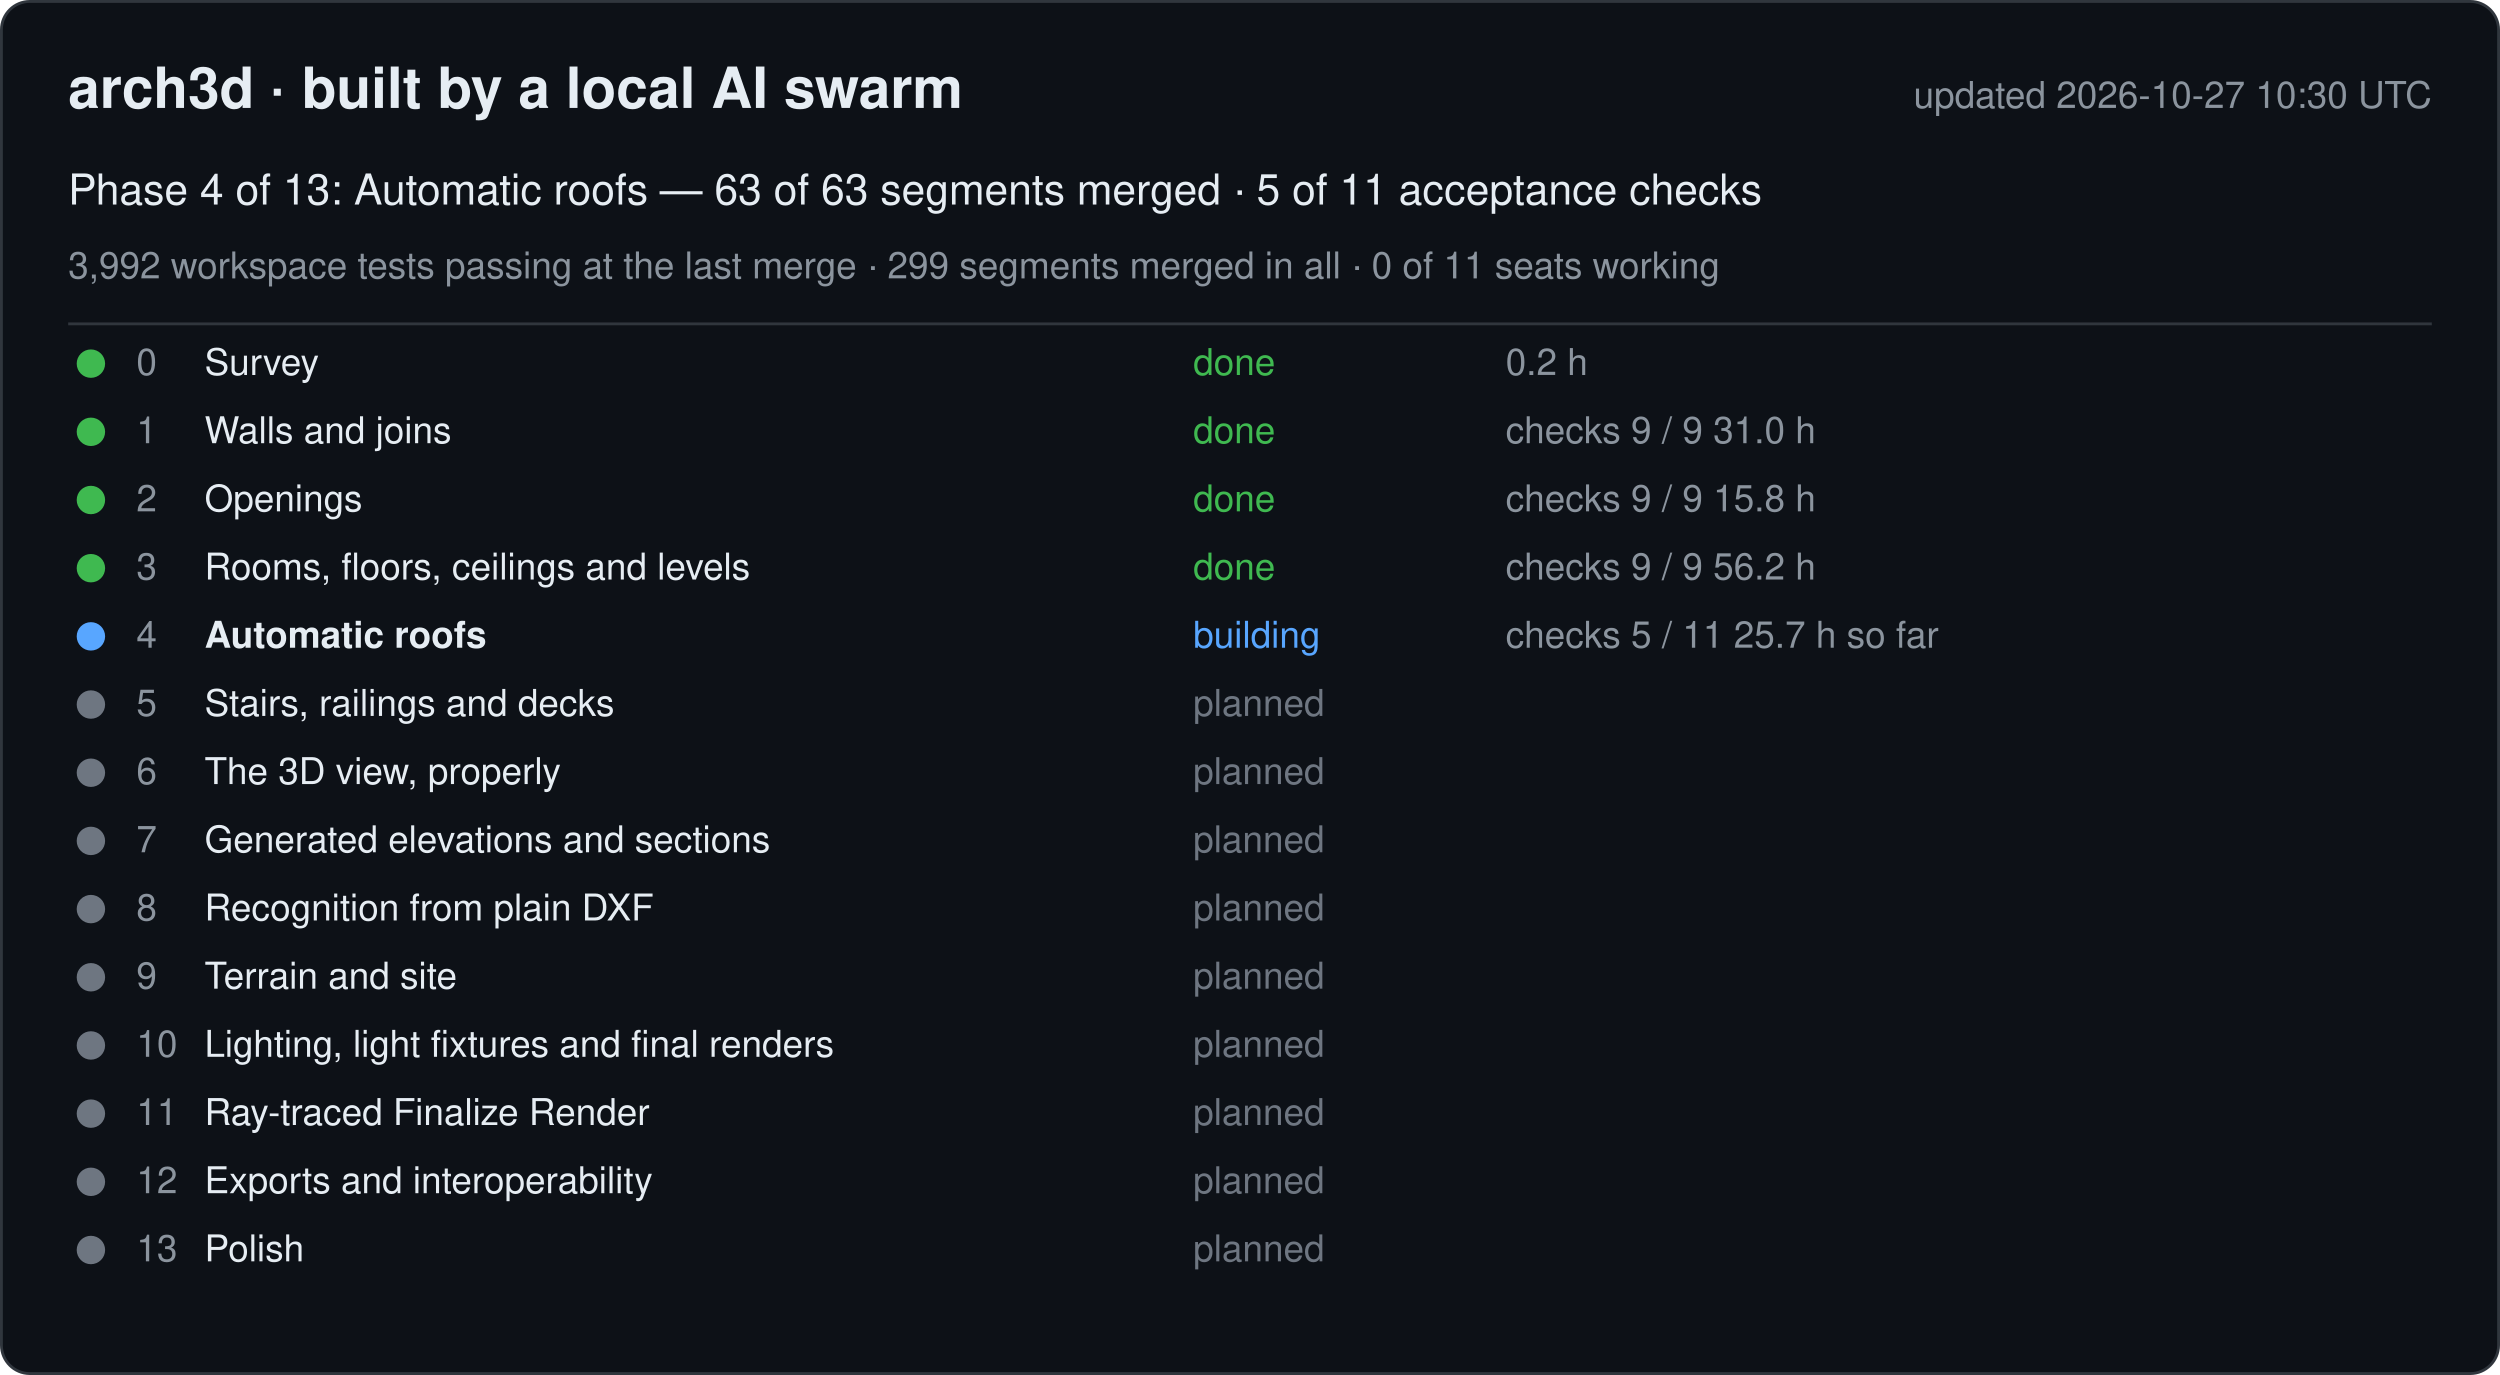
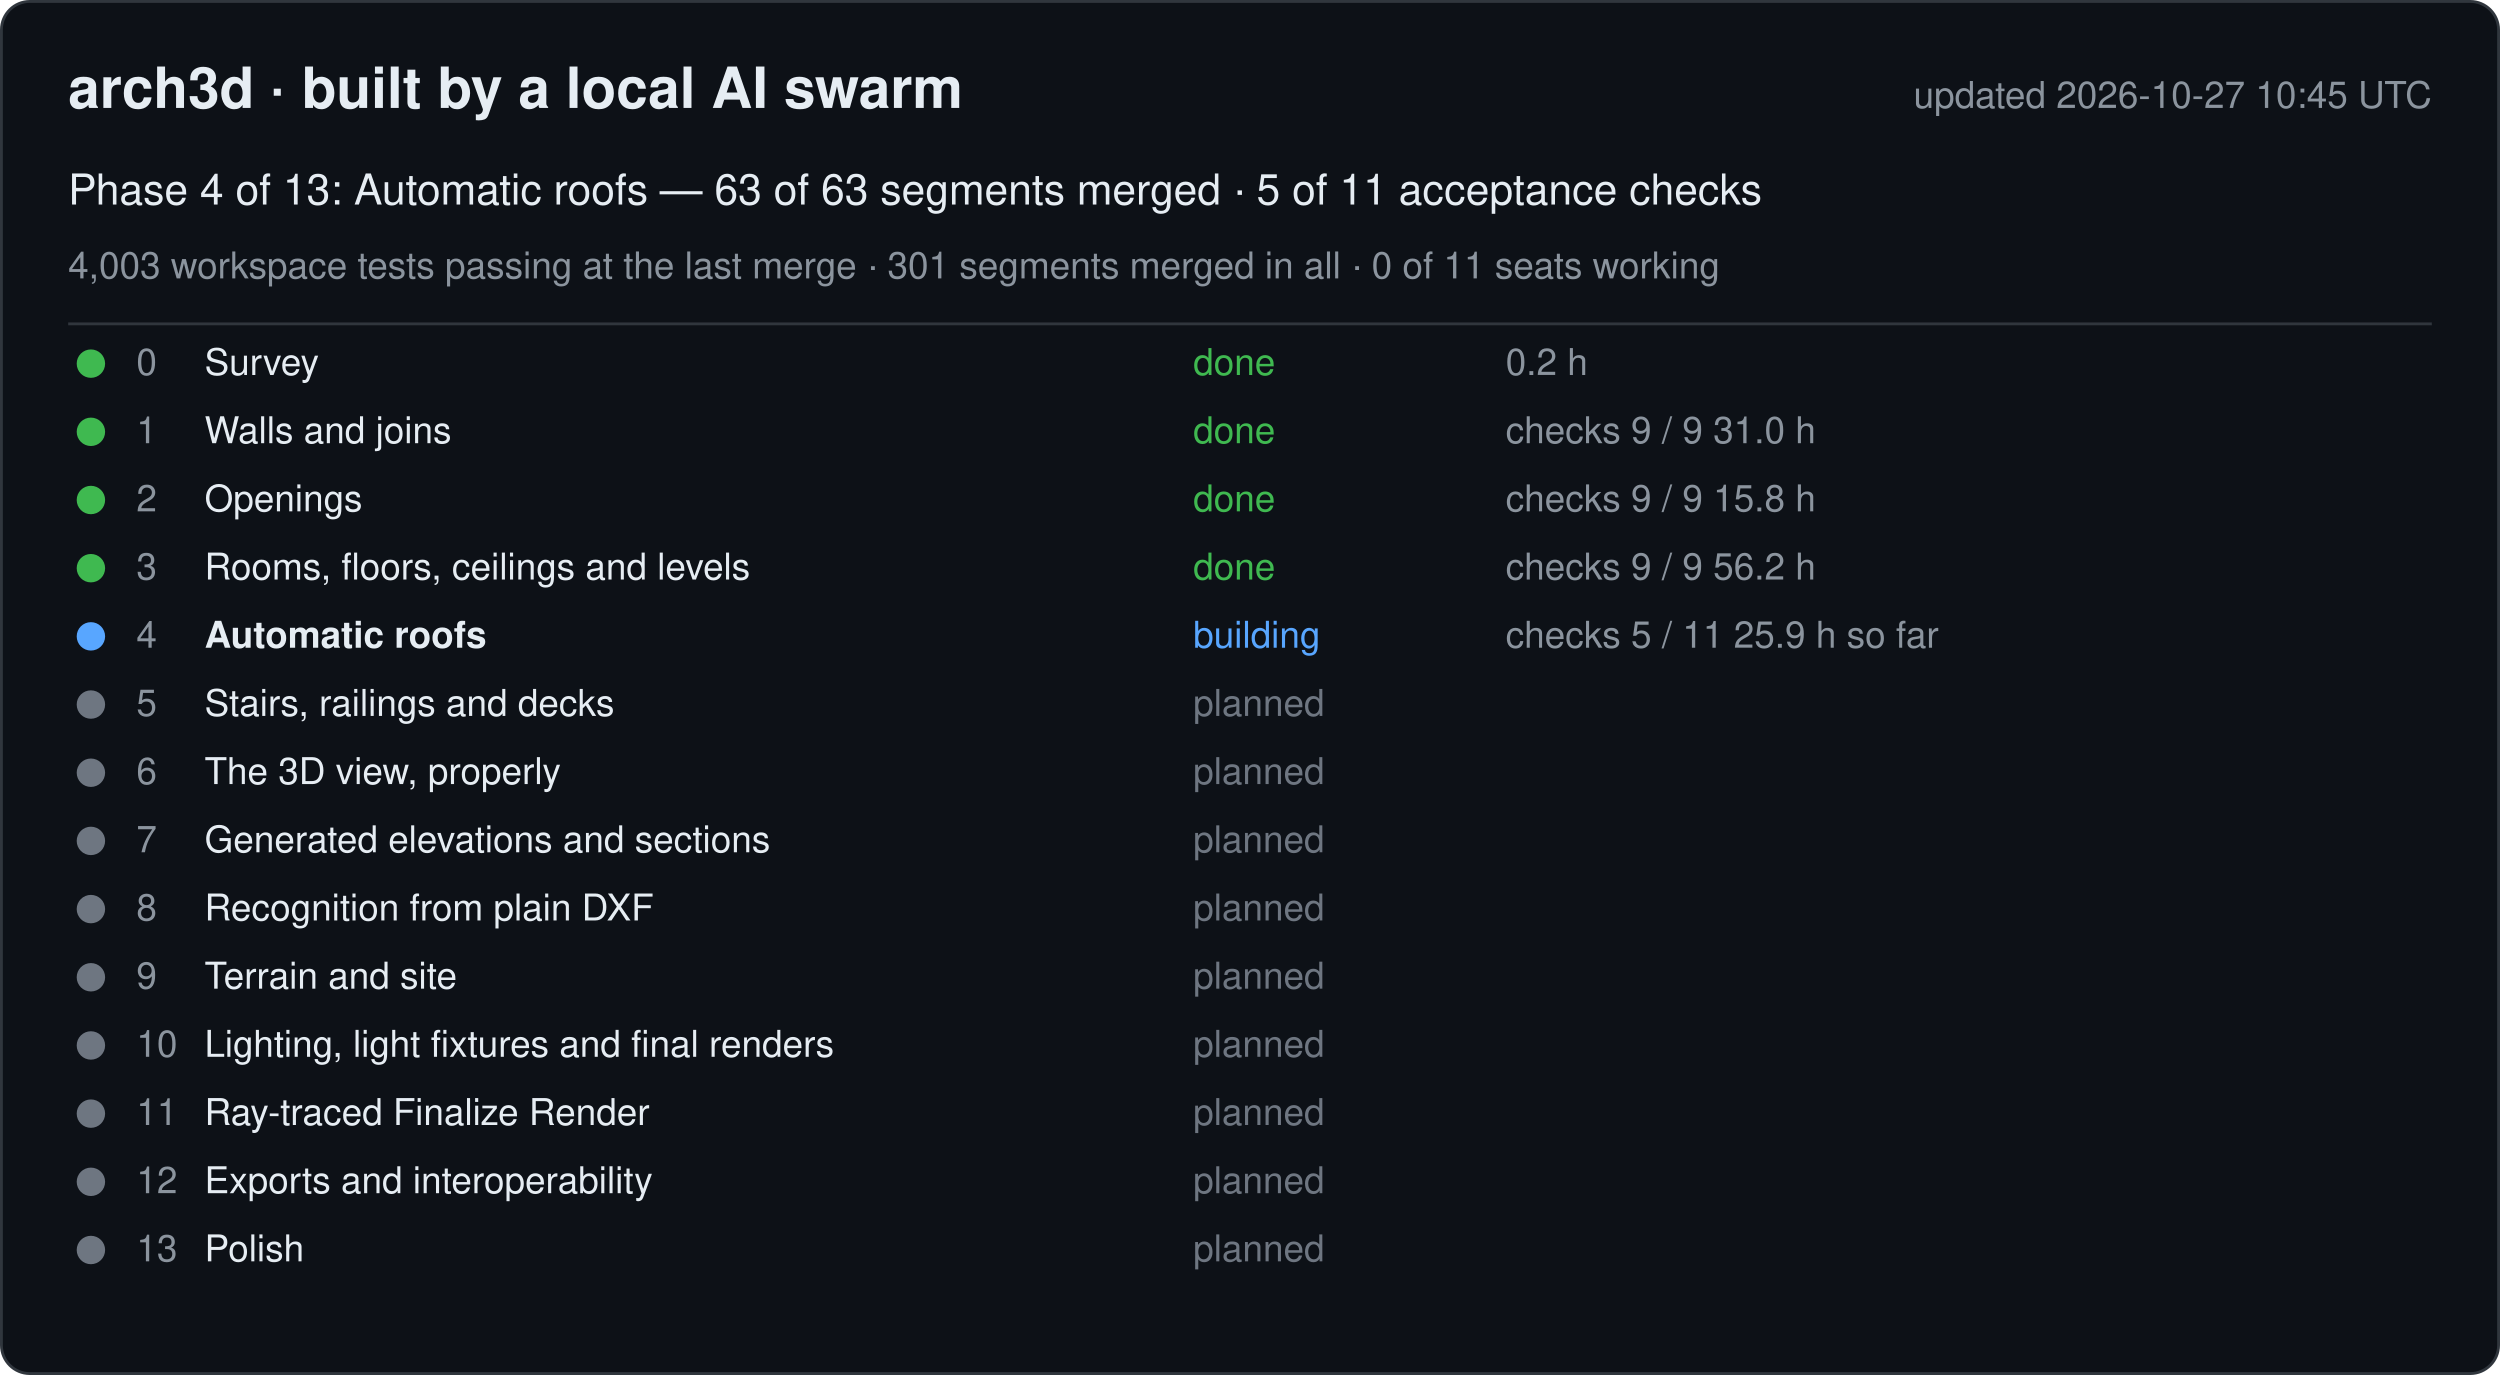
<svg xmlns="http://www.w3.org/2000/svg" width="880" height="484" viewBox="0 0 880 484" font-family="-apple-system, Segoe UI, Helvetica, Arial, sans-serif">
  <rect x="0.5" y="0.5" width="879" height="483" rx="10" fill="#0d1117" stroke="#30363d" />
  <text x="24" y="38" font-size="20" font-weight="600" fill="#e6edf3">arch3d · built by a local AI swarm</text>
-   <text x="856" y="38" font-size="13" fill="#8b949e" text-anchor="end">updated 2026-10-27 10:30 UTC</text>
+   <text x="856" y="38" font-size="13" fill="#8b949e" text-anchor="end">updated 2026-10-27 10:45 UTC</text>
  <text x="24" y="72" font-size="15" fill="#e6edf3">Phase 4 of 13: Automatic roofs — 63 of 63 segments merged · 5 of 11 acceptance checks</text>
-   <text x="24" y="98" font-size="13" fill="#8b949e">3,992 workspace tests passing at the last merge · 299 segments merged in all · 0 of 11 seats working</text>
+   <text x="24" y="98" font-size="13" fill="#8b949e">4,003 workspace tests passing at the last merge · 301 segments merged in all · 0 of 11 seats working</text>
  <line x1="24" y1="114" x2="856" y2="114" stroke="#30363d" />
  <g data-phase="0">
    <circle cx="32" cy="128" r="5" fill="#3fb950" />
    <text x="48" y="132" font-size="13" fill="#8b949e">0</text>
    <text x="72" y="132" font-size="13" fill="#e6edf3">Survey</text>
    <text x="420" y="132" font-size="13" fill="#3fb950">done</text>
    <text x="530" y="132" font-size="13" fill="#8b949e">0.2 h</text>
  </g>
  <g data-phase="1">
    <circle cx="32" cy="152" r="5" fill="#3fb950" />
    <text x="48" y="156" font-size="13" fill="#8b949e">1</text>
    <text x="72" y="156" font-size="13" fill="#e6edf3">Walls and joins</text>
    <text x="420" y="156" font-size="13" fill="#3fb950">done</text>
    <text x="530" y="156" font-size="13" fill="#8b949e">checks 9 / 9   31.0 h</text>
  </g>
  <g data-phase="2">
    <circle cx="32" cy="176" r="5" fill="#3fb950" />
    <text x="48" y="180" font-size="13" fill="#8b949e">2</text>
    <text x="72" y="180" font-size="13" fill="#e6edf3">Openings</text>
    <text x="420" y="180" font-size="13" fill="#3fb950">done</text>
    <text x="530" y="180" font-size="13" fill="#8b949e">checks 9 / 9   15.8 h</text>
  </g>
  <g data-phase="3">
    <circle cx="32" cy="200" r="5" fill="#3fb950" />
    <text x="48" y="204" font-size="13" fill="#8b949e">3</text>
    <text x="72" y="204" font-size="13" fill="#e6edf3">Rooms, floors, ceilings and levels</text>
    <text x="420" y="204" font-size="13" fill="#3fb950">done</text>
    <text x="530" y="204" font-size="13" fill="#8b949e">checks 9 / 9   56.2 h</text>
  </g>
  <g data-phase="4">
    <circle cx="32" cy="224" r="5" fill="#58a6ff" />
    <text x="48" y="228" font-size="13" fill="#8b949e">4</text>
    <text x="72" y="228" font-size="13" fill="#e6edf3" font-weight="600">Automatic roofs</text>
    <text x="420" y="228" font-size="13" fill="#58a6ff">building</text>
-     <text x="530" y="228" font-size="13" fill="#8b949e">checks 5 / 11   25.7 h so far</text>
+     <text x="530" y="228" font-size="13" fill="#8b949e">checks 5 / 11   25.9 h so far</text>
  </g>
  <g data-phase="5">
    <circle cx="32" cy="248" r="5" fill="#6e7681" />
    <text x="48" y="252" font-size="13" fill="#8b949e">5</text>
    <text x="72" y="252" font-size="13" fill="#e6edf3">Stairs, railings and decks</text>
    <text x="420" y="252" font-size="13" fill="#6e7681">planned</text>
    <text x="530" y="252" font-size="13" fill="#8b949e" />
  </g>
  <g data-phase="6">
    <circle cx="32" cy="272" r="5" fill="#6e7681" />
    <text x="48" y="276" font-size="13" fill="#8b949e">6</text>
    <text x="72" y="276" font-size="13" fill="#e6edf3">The 3D view, properly</text>
    <text x="420" y="276" font-size="13" fill="#6e7681">planned</text>
    <text x="530" y="276" font-size="13" fill="#8b949e" />
  </g>
  <g data-phase="7">
    <circle cx="32" cy="296" r="5" fill="#6e7681" />
    <text x="48" y="300" font-size="13" fill="#8b949e">7</text>
    <text x="72" y="300" font-size="13" fill="#e6edf3">Generated elevations and sections</text>
    <text x="420" y="300" font-size="13" fill="#6e7681">planned</text>
    <text x="530" y="300" font-size="13" fill="#8b949e" />
  </g>
  <g data-phase="8">
    <circle cx="32" cy="320" r="5" fill="#6e7681" />
    <text x="48" y="324" font-size="13" fill="#8b949e">8</text>
    <text x="72" y="324" font-size="13" fill="#e6edf3">Recognition from plain DXF</text>
    <text x="420" y="324" font-size="13" fill="#6e7681">planned</text>
    <text x="530" y="324" font-size="13" fill="#8b949e" />
  </g>
  <g data-phase="9">
    <circle cx="32" cy="344" r="5" fill="#6e7681" />
    <text x="48" y="348" font-size="13" fill="#8b949e">9</text>
    <text x="72" y="348" font-size="13" fill="#e6edf3">Terrain and site</text>
    <text x="420" y="348" font-size="13" fill="#6e7681">planned</text>
    <text x="530" y="348" font-size="13" fill="#8b949e" />
  </g>
  <g data-phase="10">
    <circle cx="32" cy="368" r="5" fill="#6e7681" />
    <text x="48" y="372" font-size="13" fill="#8b949e">10</text>
    <text x="72" y="372" font-size="13" fill="#e6edf3">Lighting, light fixtures and final renders</text>
    <text x="420" y="372" font-size="13" fill="#6e7681">planned</text>
    <text x="530" y="372" font-size="13" fill="#8b949e" />
  </g>
  <g data-phase="11">
    <circle cx="32" cy="392" r="5" fill="#6e7681" />
    <text x="48" y="396" font-size="13" fill="#8b949e">11</text>
    <text x="72" y="396" font-size="13" fill="#e6edf3">Ray-traced Finalize Render</text>
    <text x="420" y="396" font-size="13" fill="#6e7681">planned</text>
    <text x="530" y="396" font-size="13" fill="#8b949e" />
  </g>
  <g data-phase="12">
    <circle cx="32" cy="416" r="5" fill="#6e7681" />
    <text x="48" y="420" font-size="13" fill="#8b949e">12</text>
    <text x="72" y="420" font-size="13" fill="#e6edf3">Exports and interoperability</text>
    <text x="420" y="420" font-size="13" fill="#6e7681">planned</text>
    <text x="530" y="420" font-size="13" fill="#8b949e" />
  </g>
  <g data-phase="13">
    <circle cx="32" cy="440" r="5" fill="#6e7681" />
    <text x="48" y="444" font-size="13" fill="#8b949e">13</text>
    <text x="72" y="444" font-size="13" fill="#e6edf3">Polish</text>
    <text x="420" y="444" font-size="13" fill="#6e7681">planned</text>
    <text x="530" y="444" font-size="13" fill="#8b949e" />
  </g>
</svg>
